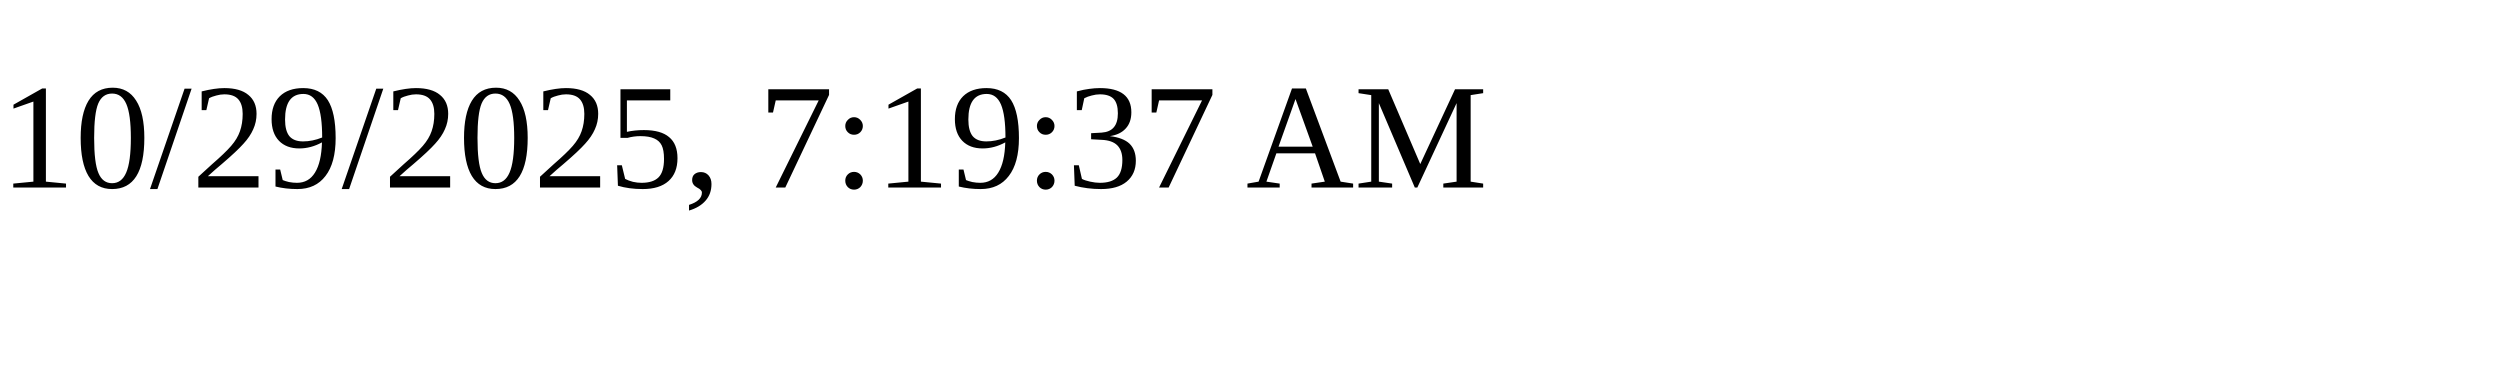
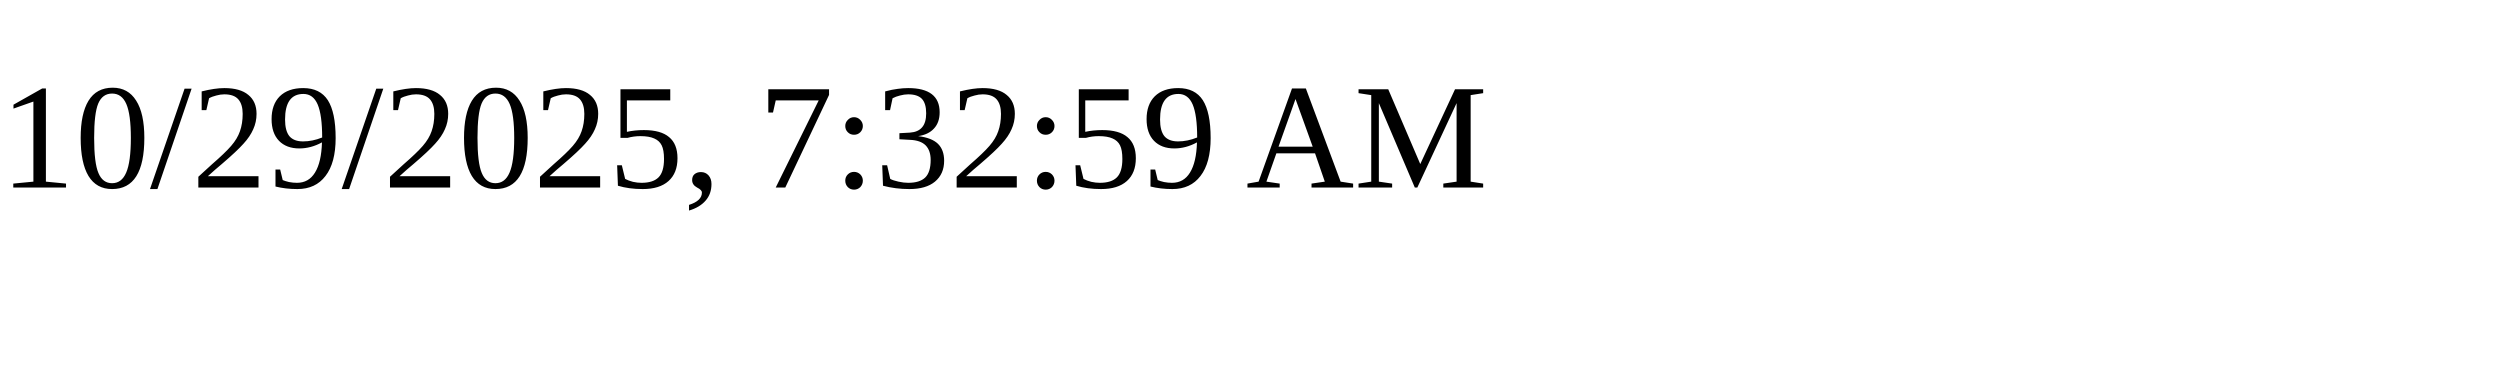
<svg xmlns="http://www.w3.org/2000/svg" height="30" width="200">
-   <text x="0" y="15">10/29/2025, 7:19:37 AM</text>
+   <text x="0" y="15">10/29/2025, 7:32:59 AM</text>
</svg>
